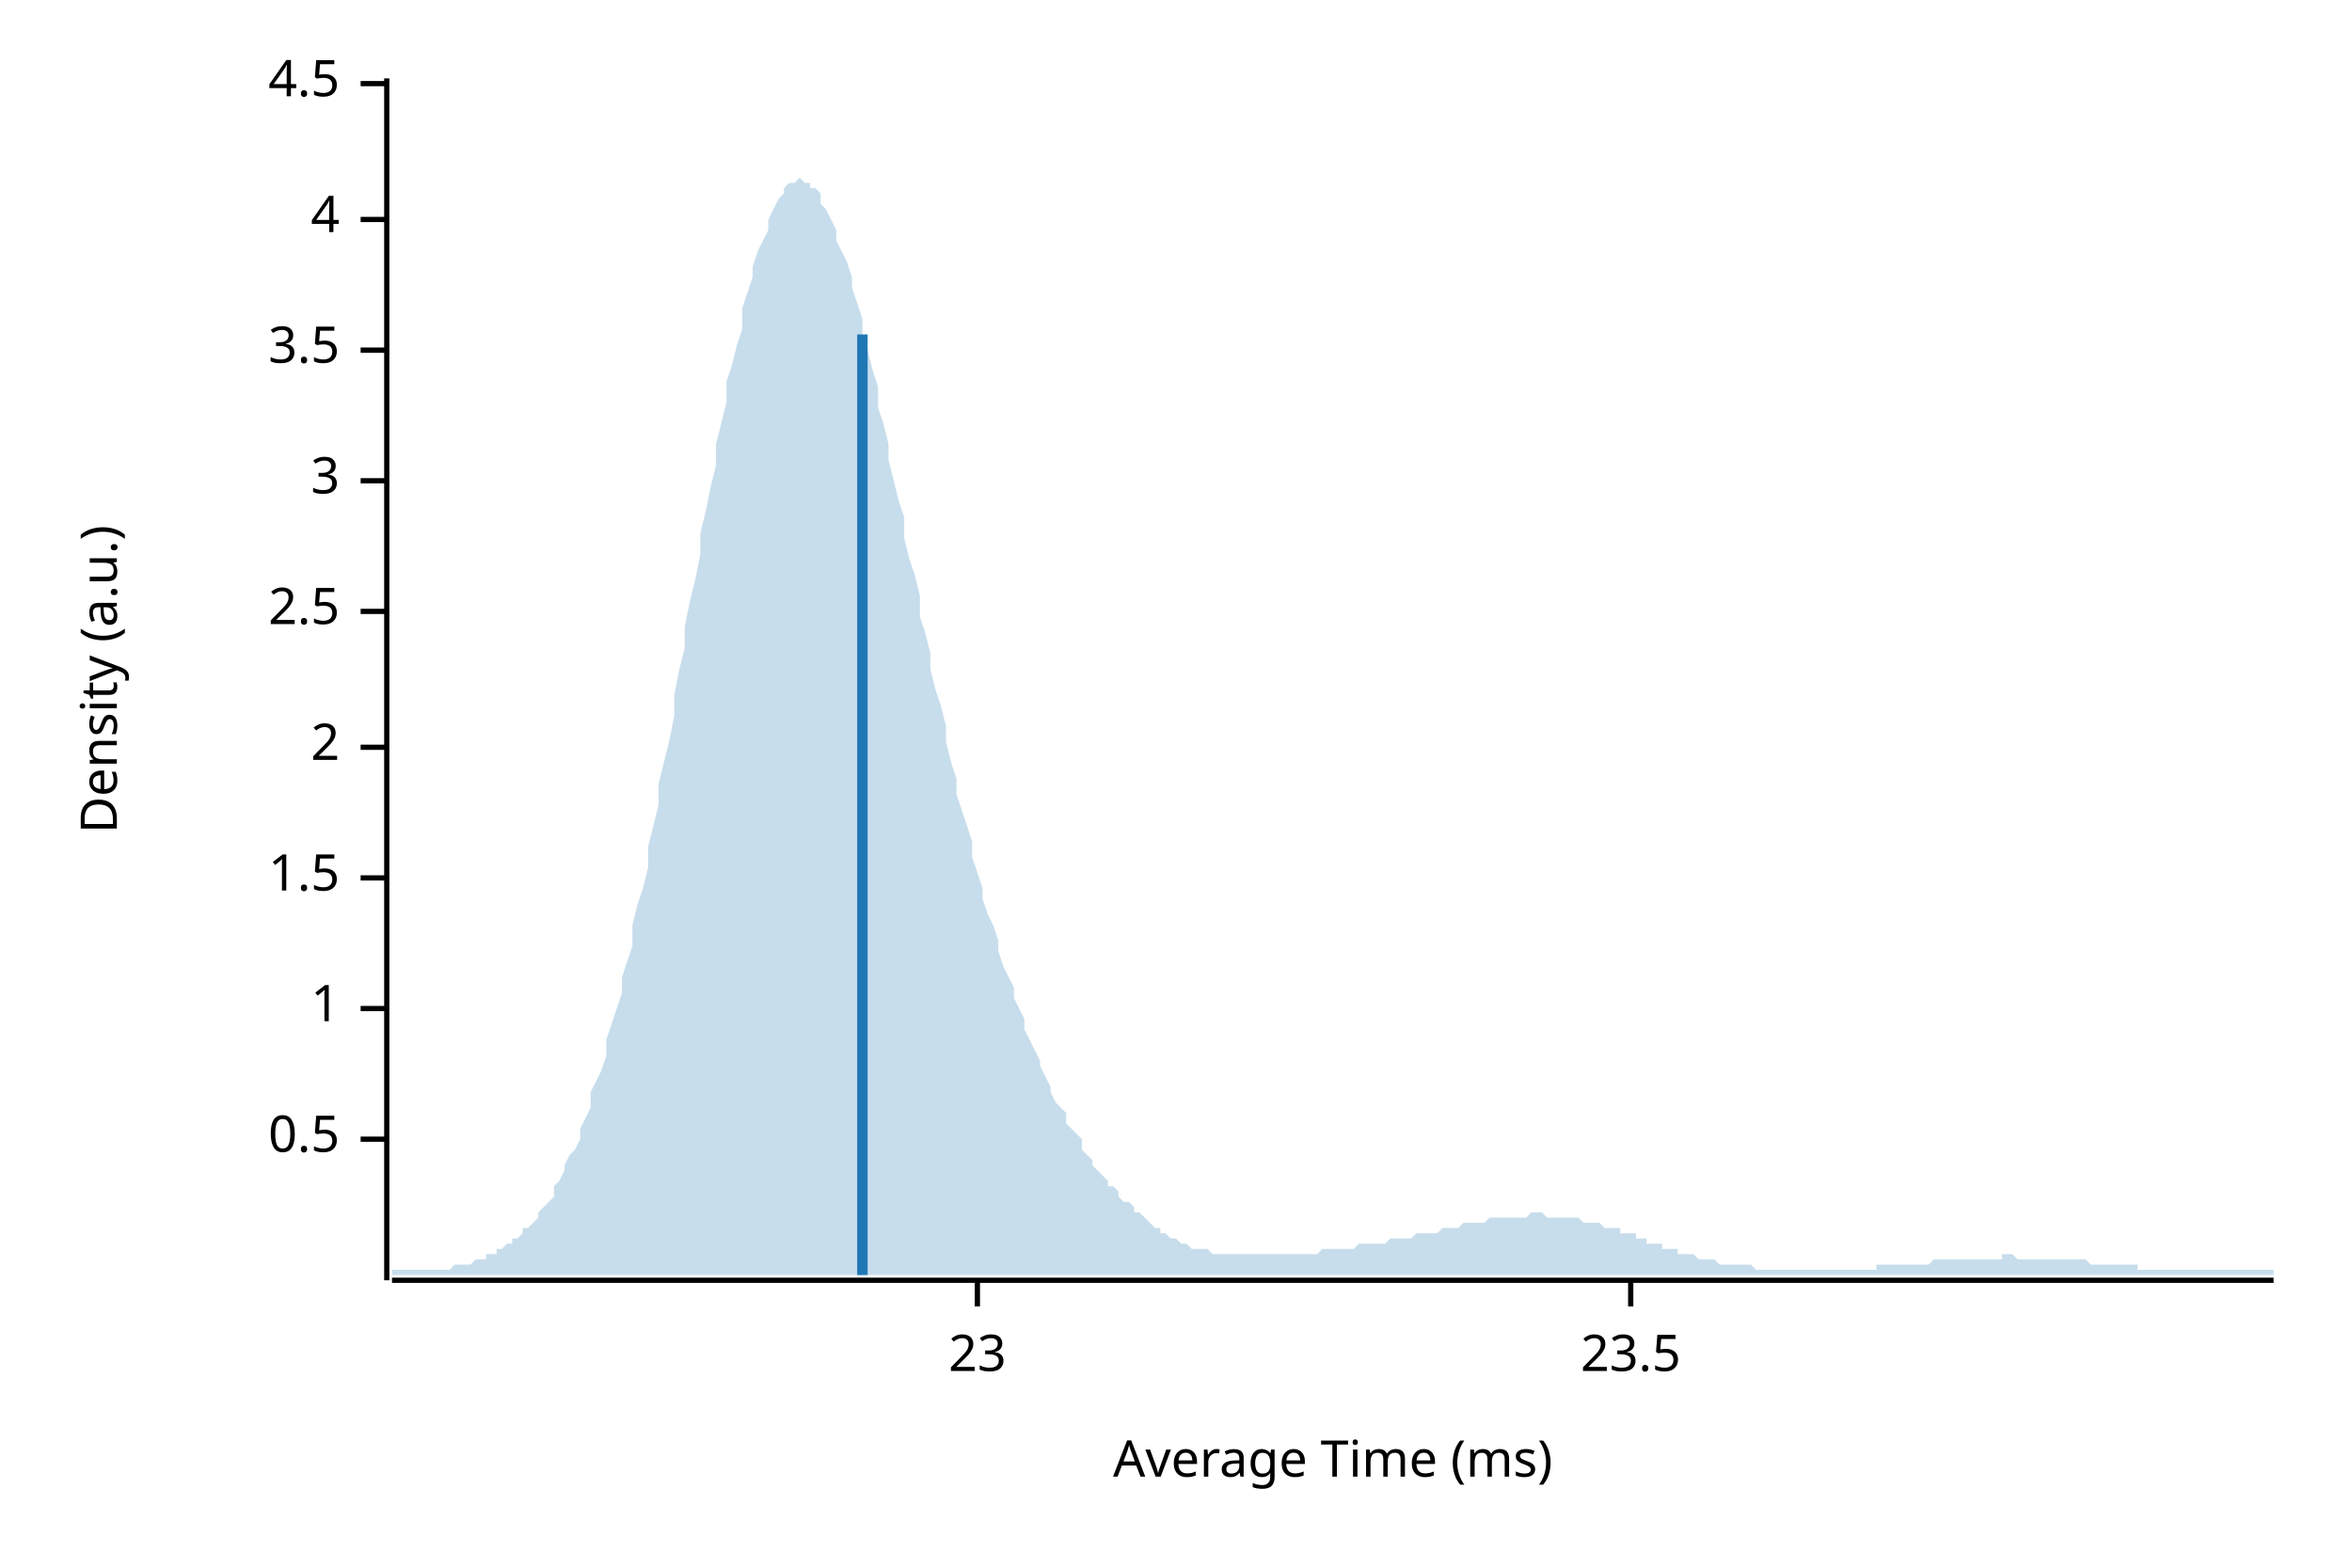
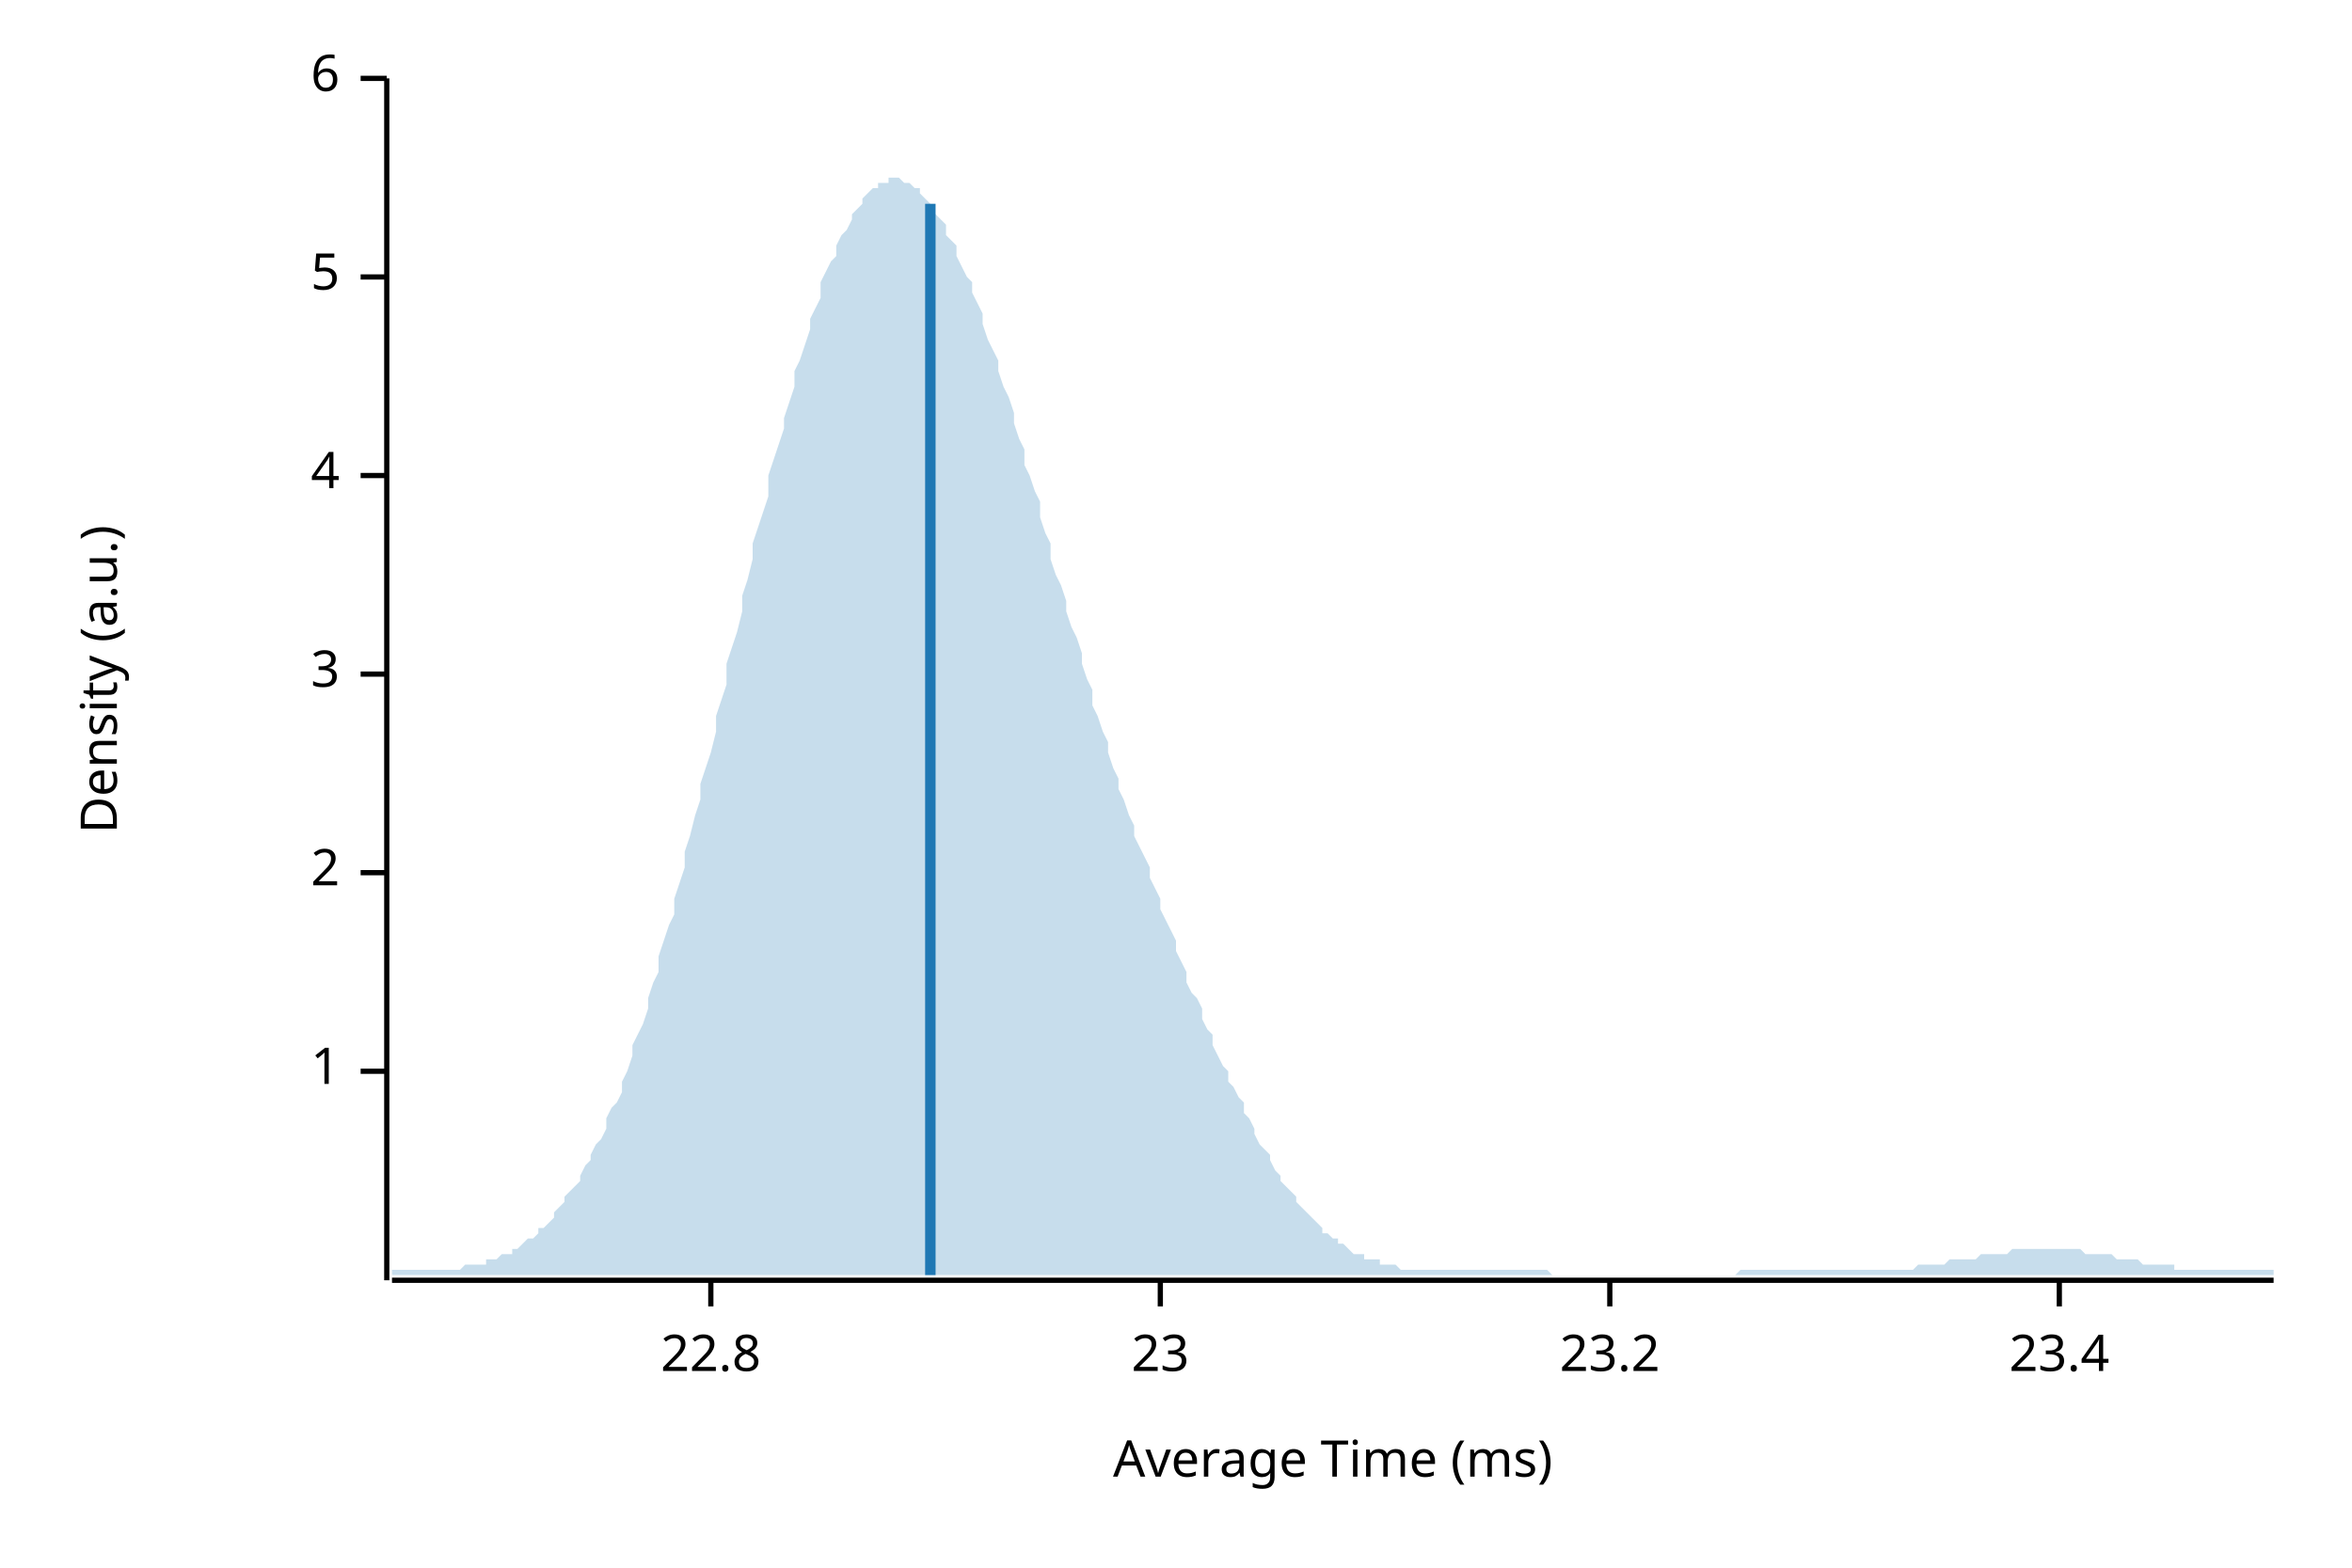
<svg xmlns="http://www.w3.org/2000/svg" width="450" height="300" viewBox="0 0 450 300">
  <text x="15" y="130" dy="0.76em" text-anchor="middle" font-family="sans-serif" font-size="9.677" opacity="1" fill="#000000" transform="rotate(270, 15, 130)">
Density (a.u.)
</text>
  <text x="255" y="285" dy="-0.5ex" text-anchor="middle" font-family="sans-serif" font-size="9.677" opacity="1" fill="#000000">
Average Time (ms)
</text>
  <polyline fill="none" opacity="1" stroke="#000000" stroke-width="1" points="74,15 74,245 " />
-   <text x="65" y="218" dy="0.5ex" text-anchor="end" font-family="sans-serif" font-size="9.677" opacity="1" fill="#000000">
- 0.5
- </text>
-   <polyline fill="none" opacity="1" stroke="#000000" stroke-width="1" points="69,218 74,218 " />
-   <text x="65" y="193" dy="0.5ex" text-anchor="end" font-family="sans-serif" font-size="9.677" opacity="1" fill="#000000">
+   <text x="65" y="205" dy="0.5ex" text-anchor="end" font-family="sans-serif" font-size="9.677" opacity="1" fill="#000000">
1
</text>
-   <polyline fill="none" opacity="1" stroke="#000000" stroke-width="1" points="69,193 74,193 " />
-   <text x="65" y="168" dy="0.5ex" text-anchor="end" font-family="sans-serif" font-size="9.677" opacity="1" fill="#000000">
- 1.5
- </text>
-   <polyline fill="none" opacity="1" stroke="#000000" stroke-width="1" points="69,168 74,168 " />
-   <text x="65" y="143" dy="0.5ex" text-anchor="end" font-family="sans-serif" font-size="9.677" opacity="1" fill="#000000">
+   <polyline fill="none" opacity="1" stroke="#000000" stroke-width="1" points="69,205 74,205 " />
+   <text x="65" y="167" dy="0.5ex" text-anchor="end" font-family="sans-serif" font-size="9.677" opacity="1" fill="#000000">
2
</text>
-   <polyline fill="none" opacity="1" stroke="#000000" stroke-width="1" points="69,143 74,143 " />
-   <text x="65" y="117" dy="0.5ex" text-anchor="end" font-family="sans-serif" font-size="9.677" opacity="1" fill="#000000">
- 2.5
- </text>
-   <polyline fill="none" opacity="1" stroke="#000000" stroke-width="1" points="69,117 74,117 " />
-   <text x="65" y="92" dy="0.5ex" text-anchor="end" font-family="sans-serif" font-size="9.677" opacity="1" fill="#000000">
+   <polyline fill="none" opacity="1" stroke="#000000" stroke-width="1" points="69,167 74,167 " />
+   <text x="65" y="129" dy="0.5ex" text-anchor="end" font-family="sans-serif" font-size="9.677" opacity="1" fill="#000000">
3
</text>
-   <polyline fill="none" opacity="1" stroke="#000000" stroke-width="1" points="69,92 74,92 " />
-   <text x="65" y="67" dy="0.5ex" text-anchor="end" font-family="sans-serif" font-size="9.677" opacity="1" fill="#000000">
- 3.5
- </text>
-   <polyline fill="none" opacity="1" stroke="#000000" stroke-width="1" points="69,67 74,67 " />
-   <text x="65" y="42" dy="0.5ex" text-anchor="end" font-family="sans-serif" font-size="9.677" opacity="1" fill="#000000">
+   <polyline fill="none" opacity="1" stroke="#000000" stroke-width="1" points="69,129 74,129 " />
+   <text x="65" y="91" dy="0.5ex" text-anchor="end" font-family="sans-serif" font-size="9.677" opacity="1" fill="#000000">
4
</text>
-   <polyline fill="none" opacity="1" stroke="#000000" stroke-width="1" points="69,42 74,42 " />
-   <text x="65" y="16" dy="0.5ex" text-anchor="end" font-family="sans-serif" font-size="9.677" opacity="1" fill="#000000">
- 4.5
+   <polyline fill="none" opacity="1" stroke="#000000" stroke-width="1" points="69,91 74,91 " />
+   <text x="65" y="53" dy="0.5ex" text-anchor="end" font-family="sans-serif" font-size="9.677" opacity="1" fill="#000000">
+ 5
</text>
-   <polyline fill="none" opacity="1" stroke="#000000" stroke-width="1" points="69,16 74,16 " />
+   <polyline fill="none" opacity="1" stroke="#000000" stroke-width="1" points="69,53 74,53 " />
+   <text x="65" y="15" dy="0.5ex" text-anchor="end" font-family="sans-serif" font-size="9.677" opacity="1" fill="#000000">
+ 6
+ </text>
+   <polyline fill="none" opacity="1" stroke="#000000" stroke-width="1" points="69,15 74,15 " />
  <polyline fill="none" opacity="1" stroke="#000000" stroke-width="1" points="75,245 435,245 " />
-   <text x="187" y="255" dy="0.76em" text-anchor="middle" font-family="sans-serif" font-size="9.677" opacity="1" fill="#000000">
+   <text x="136" y="255" dy="0.76em" text-anchor="middle" font-family="sans-serif" font-size="9.677" opacity="1" fill="#000000">
+ 22.8
+ </text>
+   <polyline fill="none" opacity="1" stroke="#000000" stroke-width="1" points="136,245 136,250 " />
+   <text x="222" y="255" dy="0.76em" text-anchor="middle" font-family="sans-serif" font-size="9.677" opacity="1" fill="#000000">
23
</text>
-   <polyline fill="none" opacity="1" stroke="#000000" stroke-width="1" points="187,245 187,250 " />
-   <text x="312" y="255" dy="0.76em" text-anchor="middle" font-family="sans-serif" font-size="9.677" opacity="1" fill="#000000">
- 23.5
+   <polyline fill="none" opacity="1" stroke="#000000" stroke-width="1" points="222,245 222,250 " />
+   <text x="308" y="255" dy="0.76em" text-anchor="middle" font-family="sans-serif" font-size="9.677" opacity="1" fill="#000000">
+ 23.2
</text>
-   <polyline fill="none" opacity="1" stroke="#000000" stroke-width="1" points="312,245 312,250 " />
-   <polygon opacity="0.25" fill="#1F78B4" points="75,243 75,243 76,243 77,243 77,243 78,243 79,243 80,243 80,243 81,243 82,243 82,243 83,243 84,243 85,243 85,243 86,243 87,242 87,242 88,242 89,242 90,242 90,242 91,241 92,241 93,241 93,240 94,240 95,240 95,239 96,239 97,238 98,238 98,237 99,237 100,236 100,235 101,235 102,234 103,233 103,232 104,231 105,230 106,229 106,227 107,226 108,224 108,223 109,221 110,220 111,218 111,216 112,214 113,212 113,209 114,207 115,205 116,202 116,199 117,196 118,193 119,190 119,187 120,184 121,181 121,177 122,173 123,170 124,166 124,162 125,158 126,154 126,150 127,146 128,142 129,137 129,133 130,128 131,124 131,120 132,115 133,111 134,106 134,102 135,98 136,93 137,89 137,85 138,81 139,77 139,73 140,70 141,66 142,63 142,59 143,56 144,53 144,51 145,48 146,46 147,44 147,42 148,40 149,38 150,37 150,36 151,35 152,35 152,35 153,34 154,35 155,35 155,36 156,36 157,37 157,39 158,40 159,42 160,44 160,46 161,48 162,50 163,53 163,55 164,58 165,61 165,64 166,67 167,71 168,74 168,78 169,81 170,85 170,88 171,92 172,96 173,99 173,103 174,107 175,110 176,114 176,118 177,121 178,125 178,128 179,132 180,135 181,139 181,142 182,146 183,149 183,152 184,155 185,158 186,161 186,164 187,167 188,170 188,172 189,175 190,177 191,180 191,182 192,185 193,187 194,189 194,191 195,193 196,195 196,197 197,199 198,201 199,203 199,204 200,206 201,208 201,209 202,211 203,212 204,213 204,215 205,216 206,217 207,218 207,220 208,221 209,222 209,223 210,224 211,225 212,226 212,227 213,227 214,228 214,229 215,230 216,230 217,231 217,232 218,232 219,233 220,234 220,234 221,235 222,235 222,236 223,236 224,237 225,237 225,237 226,238 227,238 227,238 228,239 229,239 230,239 230,239 231,239 232,240 232,240 233,240 234,240 235,240 235,240 236,240 237,240 238,240 238,240 239,240 240,240 240,240 241,240 242,240 243,240 243,240 244,240 245,240 245,240 246,240 247,240 248,240 248,240 249,240 250,240 251,240 251,240 252,240 253,239 253,239 254,239 255,239 256,239 256,239 257,239 258,239 258,239 259,239 260,238 261,238 261,238 262,238 263,238 264,238 264,238 265,238 266,237 266,237 267,237 268,237 269,237 269,237 270,237 271,236 271,236 272,236 273,236 274,236 274,236 275,236 276,235 277,235 277,235 278,235 279,235 279,235 280,234 281,234 282,234 282,234 283,234 284,234 284,234 285,233 286,233 287,233 287,233 288,233 289,233 289,233 290,233 291,233 292,233 292,233 293,232 294,232 295,232 295,232 296,233 297,233 297,233 298,233 299,233 300,233 300,233 301,233 302,233 302,233 303,234 304,234 305,234 305,234 306,234 307,235 308,235 308,235 309,235 310,235 310,236 311,236 312,236 313,236 313,237 314,237 315,237 315,238 316,238 317,238 318,238 318,239 319,239 320,239 321,239 321,240 322,240 323,240 323,240 324,240 325,241 326,241 326,241 327,241 328,241 328,241 329,242 330,242 331,242 331,242 332,242 333,242 333,242 334,242 335,242 336,243 336,243 337,243 338,243 339,243 339,243 340,243 341,243 341,243 342,243 343,243 344,243 344,243 345,243 346,243 346,243 347,243 348,243 349,243 349,243 350,243 351,243 352,243 352,243 353,243 354,243 354,243 355,243 356,243 357,243 357,243 358,243 359,243 359,242 360,242 361,242 362,242 362,242 363,242 364,242 365,242 365,242 366,242 367,242 367,242 368,242 369,242 370,241 370,241 371,241 372,241 372,241 373,241 374,241 375,241 375,241 376,241 377,241 378,241 378,241 379,241 380,241 380,241 381,241 382,241 383,241 383,240 384,240 385,240 385,240 386,241 387,241 388,241 388,241 389,241 390,241 390,241 391,241 392,241 393,241 393,241 394,241 395,241 396,241 396,241 397,241 398,241 398,241 399,241 400,242 401,242 401,242 402,242 403,242 403,242 404,242 405,242 406,242 406,242 407,242 408,242 409,242 409,243 410,243 411,243 411,243 412,243 413,243 414,243 414,243 415,243 416,243 416,243 417,243 418,243 419,243 419,243 420,243 421,243 422,243 422,243 423,243 424,243 424,243 425,243 426,243 427,243 427,243 428,243 429,243 429,243 430,243 431,243 432,243 432,243 433,243 434,243 435,243 435,244 75,244 " />
-   <polyline fill="none" opacity="1" stroke="#1F78B4" stroke-width="2" points="165,244 165,64 " />
+   <polyline fill="none" opacity="1" stroke="#000000" stroke-width="1" points="308,245 308,250 " />
+   <text x="394" y="255" dy="0.76em" text-anchor="middle" font-family="sans-serif" font-size="9.677" opacity="1" fill="#000000">
+ 23.4
+ </text>
+   <polyline fill="none" opacity="1" stroke="#000000" stroke-width="1" points="394,245 394,250 " />
+   <polygon opacity="0.25" fill="#1F78B4" points="75,243 75,243 76,243 77,243 77,243 78,243 79,243 80,243 80,243 81,243 82,243 82,243 83,243 84,243 85,243 85,243 86,243 87,243 87,243 88,243 89,242 90,242 90,242 91,242 92,242 93,242 93,241 94,241 95,241 95,241 96,240 97,240 98,240 98,239 99,239 100,238 100,238 101,237 102,237 103,236 103,235 104,235 105,234 106,233 106,232 107,231 108,230 108,229 109,228 110,227 111,226 111,225 112,223 113,222 113,221 114,219 115,218 116,216 116,214 117,212 118,211 119,209 119,207 120,205 121,202 121,200 122,198 123,196 124,193 124,191 125,188 126,186 126,183 127,180 128,177 129,175 129,172 130,169 131,166 131,163 132,160 133,156 134,153 134,150 135,147 136,144 137,140 137,137 138,134 139,131 139,127 140,124 141,121 142,117 142,114 143,111 144,107 144,104 145,101 146,98 147,95 147,91 148,88 149,85 150,82 150,80 151,77 152,74 152,71 153,69 154,66 155,63 155,61 156,59 157,57 157,54 158,52 159,50 160,49 160,47 161,45 162,44 163,42 163,41 164,40 165,39 165,38 166,37 167,36 168,36 168,35 169,35 170,35 170,34 171,34 172,34 173,35 173,35 174,35 175,36 176,36 176,37 177,38 178,39 178,40 179,41 180,42 181,43 181,45 182,46 183,47 183,49 184,51 185,53 186,54 186,56 187,58 188,60 188,62 189,65 190,67 191,69 191,71 192,74 193,76 194,79 194,81 195,84 196,86 196,89 197,91 198,94 199,96 199,99 200,102 201,104 201,107 202,110 203,112 204,115 204,117 205,120 206,122 207,125 207,127 208,130 209,132 209,135 210,137 211,140 212,142 212,144 213,147 214,149 214,151 215,153 216,156 217,158 217,160 218,162 219,164 220,166 220,168 221,170 222,172 222,174 223,176 224,178 225,180 225,182 226,184 227,186 227,188 228,190 229,191 230,193 230,195 231,197 232,198 232,200 233,202 234,204 235,205 235,207 236,208 237,210 238,211 238,213 239,214 240,216 240,217 241,219 242,220 243,221 243,222 244,224 245,225 245,226 246,227 247,228 248,229 248,230 249,231 250,232 251,233 251,233 252,234 253,235 253,236 254,236 255,237 256,237 256,238 257,238 258,239 258,239 259,240 260,240 261,240 261,241 262,241 263,241 264,241 264,242 265,242 266,242 266,242 267,242 268,243 269,243 269,243 270,243 271,243 271,243 272,243 273,243 274,243 274,243 275,243 276,243 277,243 277,243 278,243 279,243 279,243 280,243 281,243 282,243 282,243 283,243 284,243 284,243 285,243 286,243 287,243 287,243 288,243 289,243 289,243 290,243 291,243 292,243 292,243 293,243 294,243 295,243 295,243 296,243 297,244 297,244 298,244 299,244 300,244 300,244 301,244 302,244 302,244 303,244 304,244 305,244 305,244 306,244 307,244 308,244 308,244 309,244 310,244 310,244 311,244 312,244 313,244 313,244 314,244 315,244 315,244 316,244 317,244 318,244 318,244 319,244 320,244 321,244 321,244 322,244 323,244 323,244 324,244 325,244 326,244 326,244 327,244 328,244 328,244 329,244 330,244 331,244 331,244 332,244 333,243 333,243 334,243 335,243 336,243 336,243 337,243 338,243 339,243 339,243 340,243 341,243 341,243 342,243 343,243 344,243 344,243 345,243 346,243 346,243 347,243 348,243 349,243 349,243 350,243 351,243 352,243 352,243 353,243 354,243 354,243 355,243 356,243 357,243 357,243 358,243 359,243 359,243 360,243 361,243 362,243 362,243 363,243 364,243 365,243 365,243 366,243 367,242 367,242 368,242 369,242 370,242 370,242 371,242 372,242 372,242 373,241 374,241 375,241 375,241 376,241 377,241 378,241 378,241 379,240 380,240 380,240 381,240 382,240 383,240 383,240 384,240 385,239 385,239 386,239 387,239 388,239 388,239 389,239 390,239 390,239 391,239 392,239 393,239 393,239 394,239 395,239 396,239 396,239 397,239 398,239 398,239 399,240 400,240 401,240 401,240 402,240 403,240 403,240 404,240 405,241 406,241 406,241 407,241 408,241 409,241 409,241 410,242 411,242 411,242 412,242 413,242 414,242 414,242 415,242 416,242 416,243 417,243 418,243 419,243 419,243 420,243 421,243 422,243 422,243 423,243 424,243 424,243 425,243 426,243 427,243 427,243 428,243 429,243 429,243 430,243 431,243 432,243 432,243 433,243 434,243 435,243 435,244 75,244 " />
+   <polyline fill="none" opacity="1" stroke="#1F78B4" stroke-width="2" points="178,244 178,39 " />
</svg>
